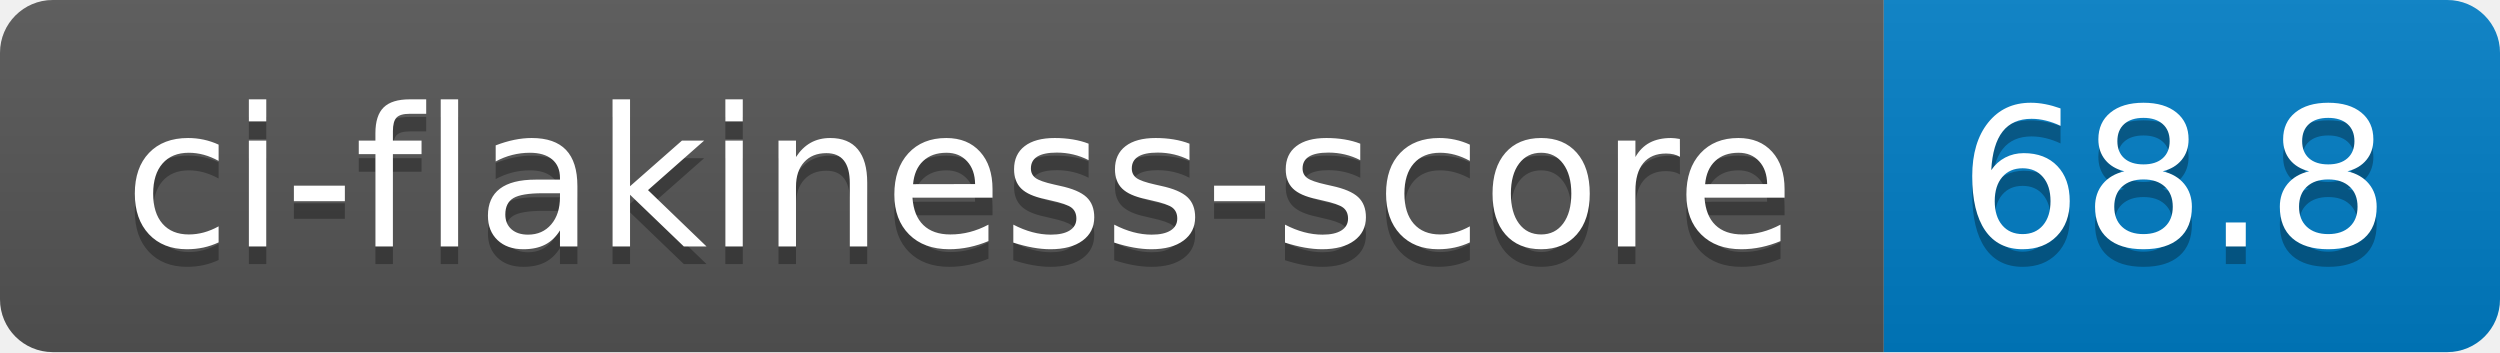
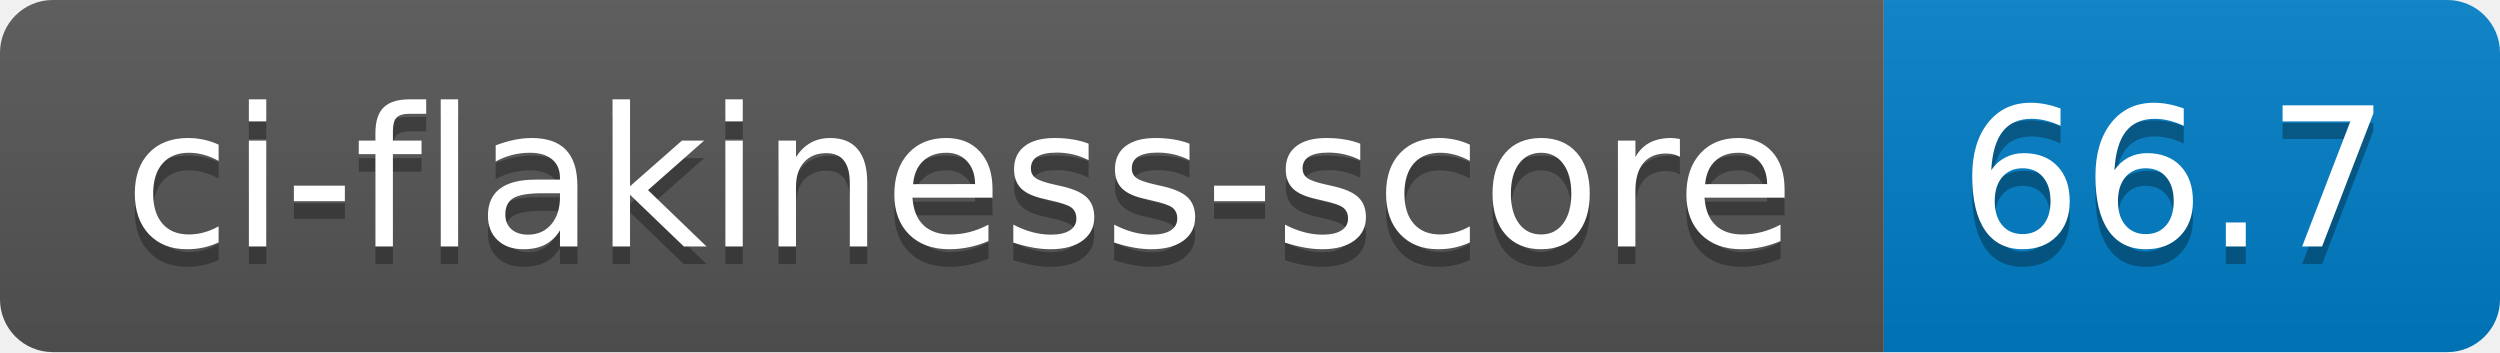
- <svg xmlns="http://www.w3.org/2000/svg" width="142" height="20" role="img" aria-label="ci-flakiness-score: 68.8">
+ <svg xmlns="http://www.w3.org/2000/svg" width="142" height="20" role="img" aria-label="ci-flakiness-score: 66.7">
  <linearGradient id="s" x2="0" y2="100%">
    <stop offset="0" stop-color="#bbb" stop-opacity=".1" />
    <stop offset="1" stop-opacity=".1" />
  </linearGradient>
  <clipPath id="r">
    <rect width="142" height="20" rx="3" fill="#fff" />
  </clipPath>
  <g clip-path="url(#r)">
    <rect width="107" height="20" fill="#555" />
    <rect x="107" width="35" height="20" fill="#007ec6" />
    <rect width="142" height="20" fill="url(#s)" />
  </g>
  <g fill="#fff" text-anchor="middle" font-family="Verdana,Geneva,DejaVu Sans,sans-serif" text-rendering="geometricPrecision" font-size="110">
    <text aria-hidden="true" x="545" y="150" fill="#010101" fill-opacity=".3" transform="scale(.1)" textLength="970">ci-flakiness-score</text>
    <text x="545" y="140" transform="scale(.1)" fill="#fff" textLength="970">ci-flakiness-score</text>
-     <text aria-hidden="true" x="1235" y="150" fill="#010101" fill-opacity=".3" transform="scale(.1)" textLength="250">68.8</text>
-     <text x="1235" y="140" transform="scale(.1)" fill="#fff" textLength="250">68.8</text>
+     <text aria-hidden="true" x="1235" y="150" fill="#010101" fill-opacity=".3" transform="scale(.1)" textLength="250">66.7</text>
+     <text x="1235" y="140" transform="scale(.1)" fill="#fff" textLength="250">66.7</text>
  </g>
</svg>
